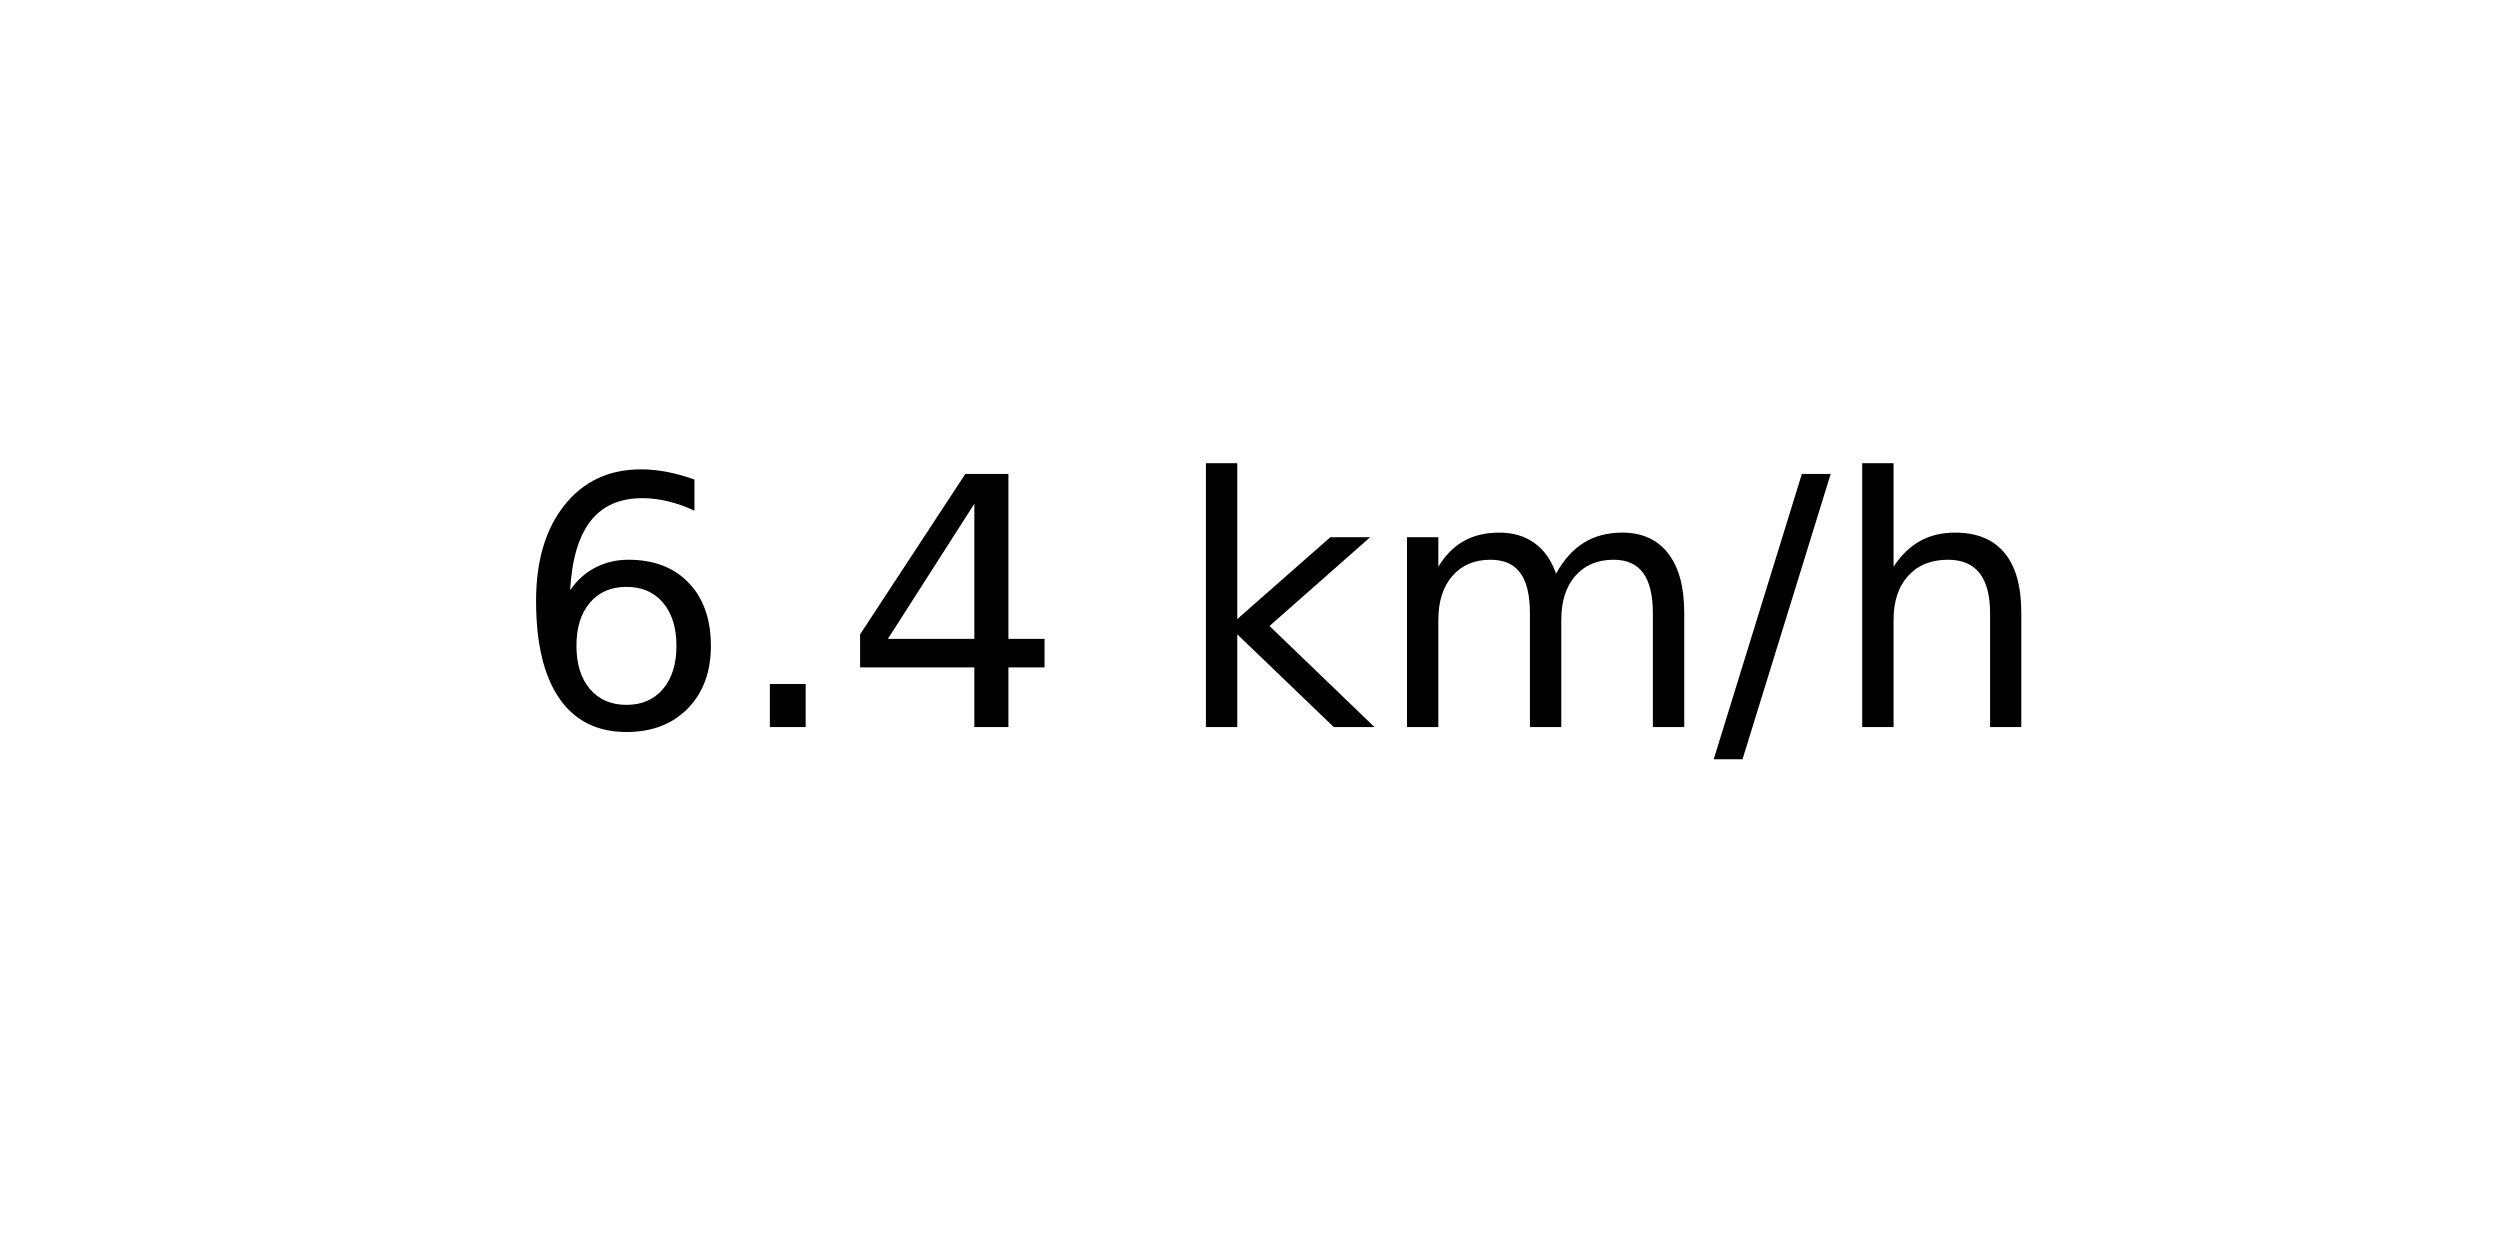
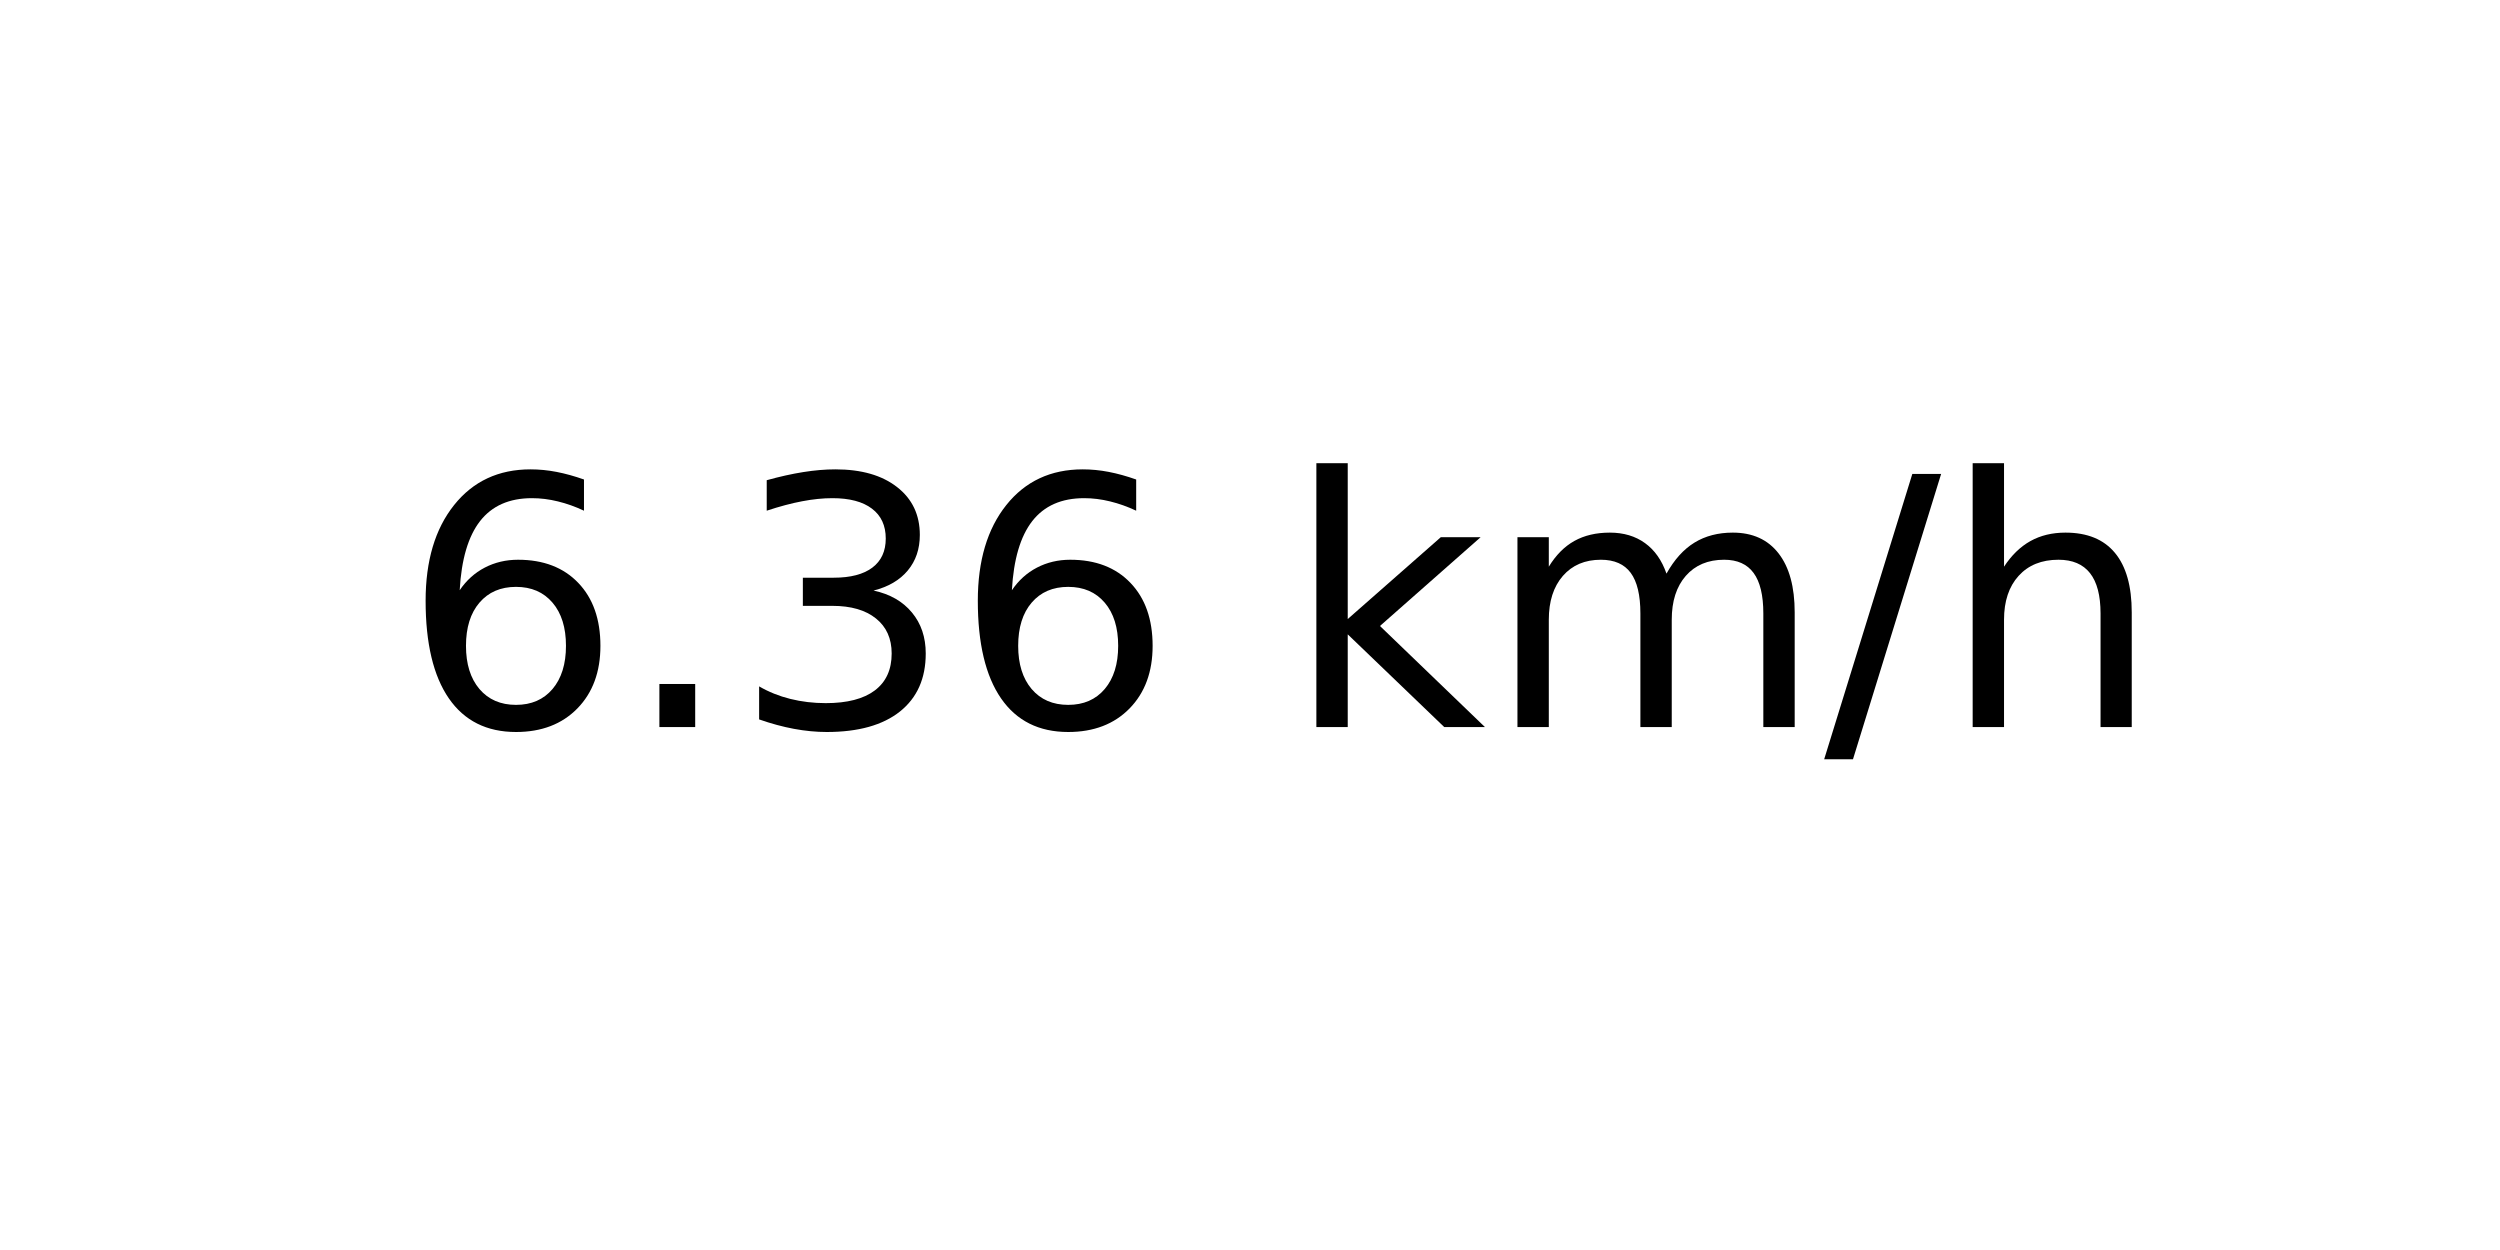
<svg xmlns="http://www.w3.org/2000/svg" xmlns:xlink="http://www.w3.org/1999/xlink" width="72pt" height="36pt" viewBox="0 0 72 36" version="1.1">
  <defs>
    <style type="text/css">*{stroke-linejoin: round; stroke-linecap: butt}</style>
  </defs>
  <g id="figure_1">
    <g id="axes_1">
      <g id="text_1">
-         <g transform="translate(14.74062 20.93937) scale(0.1 -0.1)">
+         <g transform="translate(11.55937 20.93937) scale(0.1 -0.1)">
          <defs>
            <path id="DejaVuSans-36" d="M 2113 2584  Q 1688 2584 1439 2293  Q 1191 2003 1191 1497  Q 1191 994 1439 701  Q 1688 409 2113 409  Q 2538 409 2786 701  Q 3034 994 3034 1497  Q 3034 2003 2786 2293  Q 2538 2584 2113 2584  z M 3366 4563  L 3366 3988  Q 3128 4100 2886 4159  Q 2644 4219 2406 4219  Q 1781 4219 1451 3797  Q 1122 3375 1075 2522  Q 1259 2794 1537 2939  Q 1816 3084 2150 3084  Q 2853 3084 3261 2657  Q 3669 2231 3669 1497  Q 3669 778 3244 343  Q 2819 -91 2113 -91  Q 1303 -91 875 529  Q 447 1150 447 2328  Q 447 3434 972 4092  Q 1497 4750 2381 4750  Q 2619 4750 2861 4703  Q 3103 4656 3366 4563  z " transform="scale(0.015625)" />
            <path id="DejaVuSans-2e" d="M 684 794  L 1344 794  L 1344 0  L 684 0  L 684 794  z " transform="scale(0.015625)" />
-             <path id="DejaVuSans-34" d="M 2419 4116  L 825 1625  L 2419 1625  L 2419 4116  z M 2253 4666  L 3047 4666  L 3047 1625  L 3713 1625  L 3713 1100  L 3047 1100  L 3047 0  L 2419 0  L 2419 1100  L 313 1100  L 313 1709  L 2253 4666  z " transform="scale(0.015625)" />
+             <path id="DejaVuSans-33" d="M 2597 2516  Q 3050 2419 3304 2112  Q 3559 1806 3559 1356  Q 3559 666 3084 287  Q 2609 -91 1734 -91  Q 1441 -91 1130 -33  Q 819 25 488 141  L 488 750  Q 750 597 1062 519  Q 1375 441 1716 441  Q 2309 441 2620 675  Q 2931 909 2931 1356  Q 2931 1769 2642 2001  Q 2353 2234 1838 2234  L 1294 2234  L 1294 2753  L 1863 2753  Q 2328 2753 2575 2939  Q 2822 3125 2822 3475  Q 2822 3834 2567 4026  Q 2313 4219 1838 4219  Q 1578 4219 1281 4162  Q 984 4106 628 3988  L 628 4550  Q 988 4650 1302 4700  Q 1616 4750 1894 4750  Q 2613 4750 3031 4423  Q 3450 4097 3450 3541  Q 3450 3153 3228 2886  Q 3006 2619 2597 2516  z " transform="scale(0.015625)" />
            <path id="DejaVuSans-20" transform="scale(0.015625)" />
            <path id="DejaVuSans-6b" d="M 581 4863  L 1159 4863  L 1159 1991  L 2875 3500  L 3609 3500  L 1753 1863  L 3688 0  L 2938 0  L 1159 1709  L 1159 0  L 581 0  L 581 4863  z " transform="scale(0.015625)" />
            <path id="DejaVuSans-6d" d="M 3328 2828  Q 3544 3216 3844 3400  Q 4144 3584 4550 3584  Q 5097 3584 5394 3201  Q 5691 2819 5691 2113  L 5691 0  L 5113 0  L 5113 2094  Q 5113 2597 4934 2840  Q 4756 3084 4391 3084  Q 3944 3084 3684 2787  Q 3425 2491 3425 1978  L 3425 0  L 2847 0  L 2847 2094  Q 2847 2600 2669 2842  Q 2491 3084 2119 3084  Q 1678 3084 1418 2786  Q 1159 2488 1159 1978  L 1159 0  L 581 0  L 581 3500  L 1159 3500  L 1159 2956  Q 1356 3278 1631 3431  Q 1906 3584 2284 3584  Q 2666 3584 2933 3390  Q 3200 3197 3328 2828  z " transform="scale(0.015625)" />
            <path id="DejaVuSans-2f" d="M 1625 4666  L 2156 4666  L 531 -594  L 0 -594  L 1625 4666  z " transform="scale(0.015625)" />
            <path id="DejaVuSans-68" d="M 3513 2113  L 3513 0  L 2938 0  L 2938 2094  Q 2938 2591 2744 2837  Q 2550 3084 2163 3084  Q 1697 3084 1428 2787  Q 1159 2491 1159 1978  L 1159 0  L 581 0  L 581 4863  L 1159 4863  L 1159 2956  Q 1366 3272 1645 3428  Q 1925 3584 2291 3584  Q 2894 3584 3203 3211  Q 3513 2838 3513 2113  z " transform="scale(0.015625)" />
          </defs>
          <use xlink:href="#DejaVuSans-36" />
          <use xlink:href="#DejaVuSans-2e" x="63.623" />
-           <use xlink:href="#DejaVuSans-34" x="95.41" />
-           <use xlink:href="#DejaVuSans-20" x="159.033" />
-           <use xlink:href="#DejaVuSans-6b" x="190.82" />
-           <use xlink:href="#DejaVuSans-6d" x="248.73" />
-           <use xlink:href="#DejaVuSans-2f" x="346.143" />
-           <use xlink:href="#DejaVuSans-68" x="379.834" />
+           <use xlink:href="#DejaVuSans-33" x="95.41" />
+           <use xlink:href="#DejaVuSans-36" x="159.033" />
+           <use xlink:href="#DejaVuSans-20" x="222.656" />
+           <use xlink:href="#DejaVuSans-6b" x="254.443" />
+           <use xlink:href="#DejaVuSans-6d" x="312.354" />
+           <use xlink:href="#DejaVuSans-2f" x="409.766" />
+           <use xlink:href="#DejaVuSans-68" x="443.457" />
        </g>
      </g>
    </g>
  </g>
</svg>
